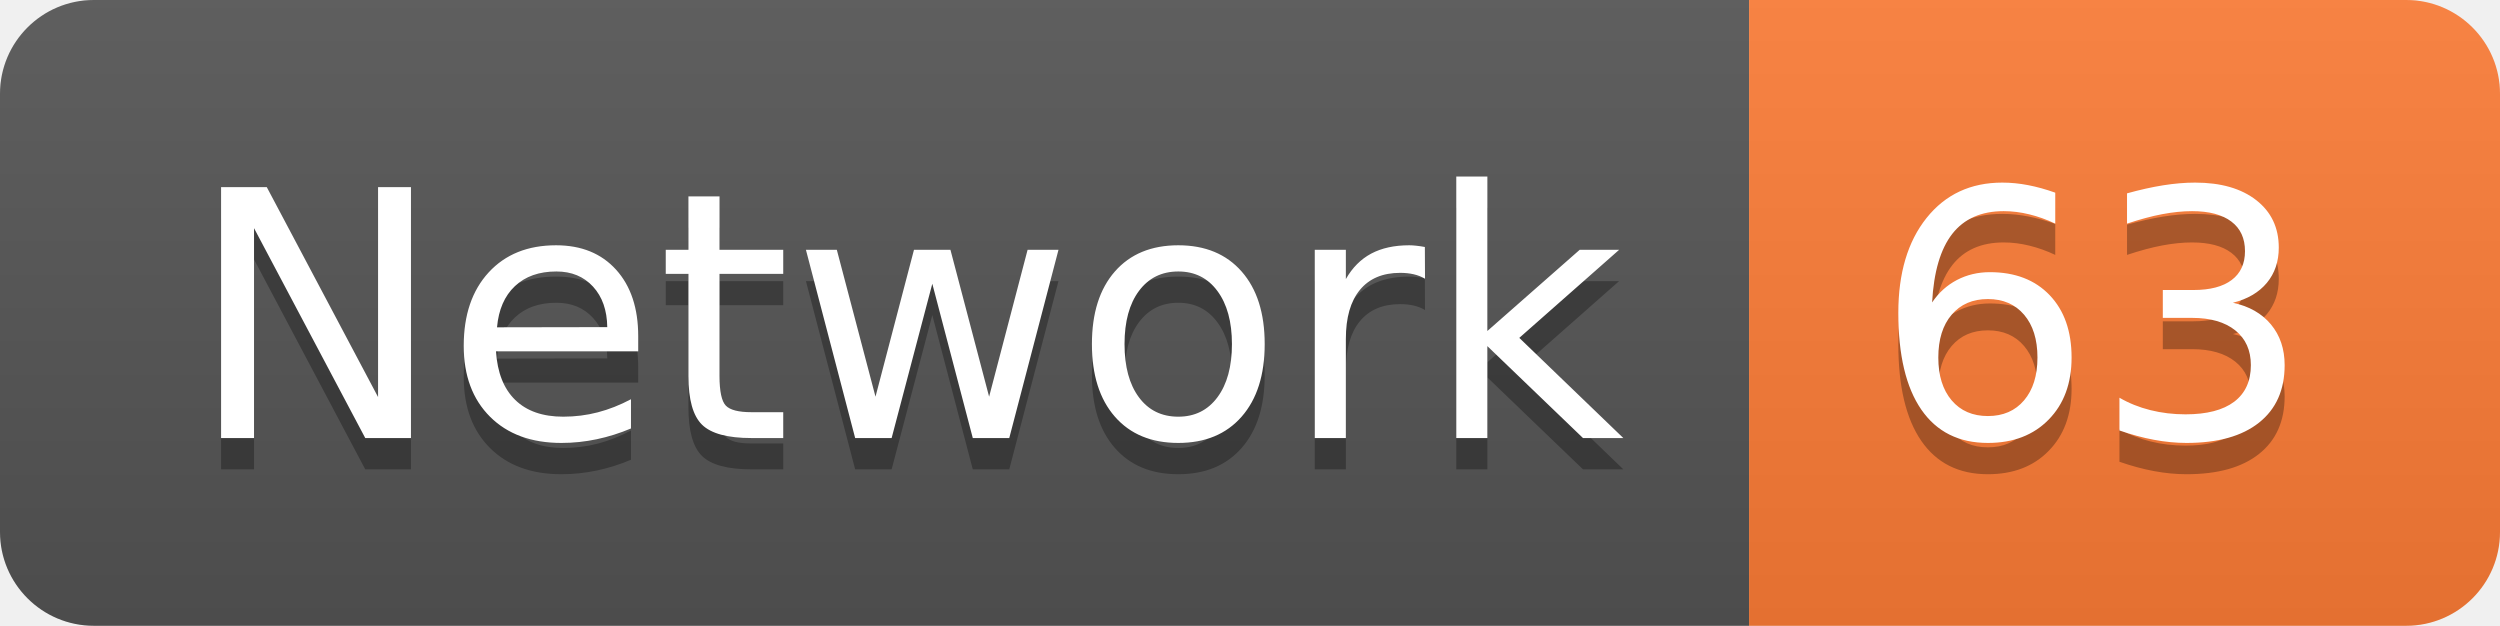
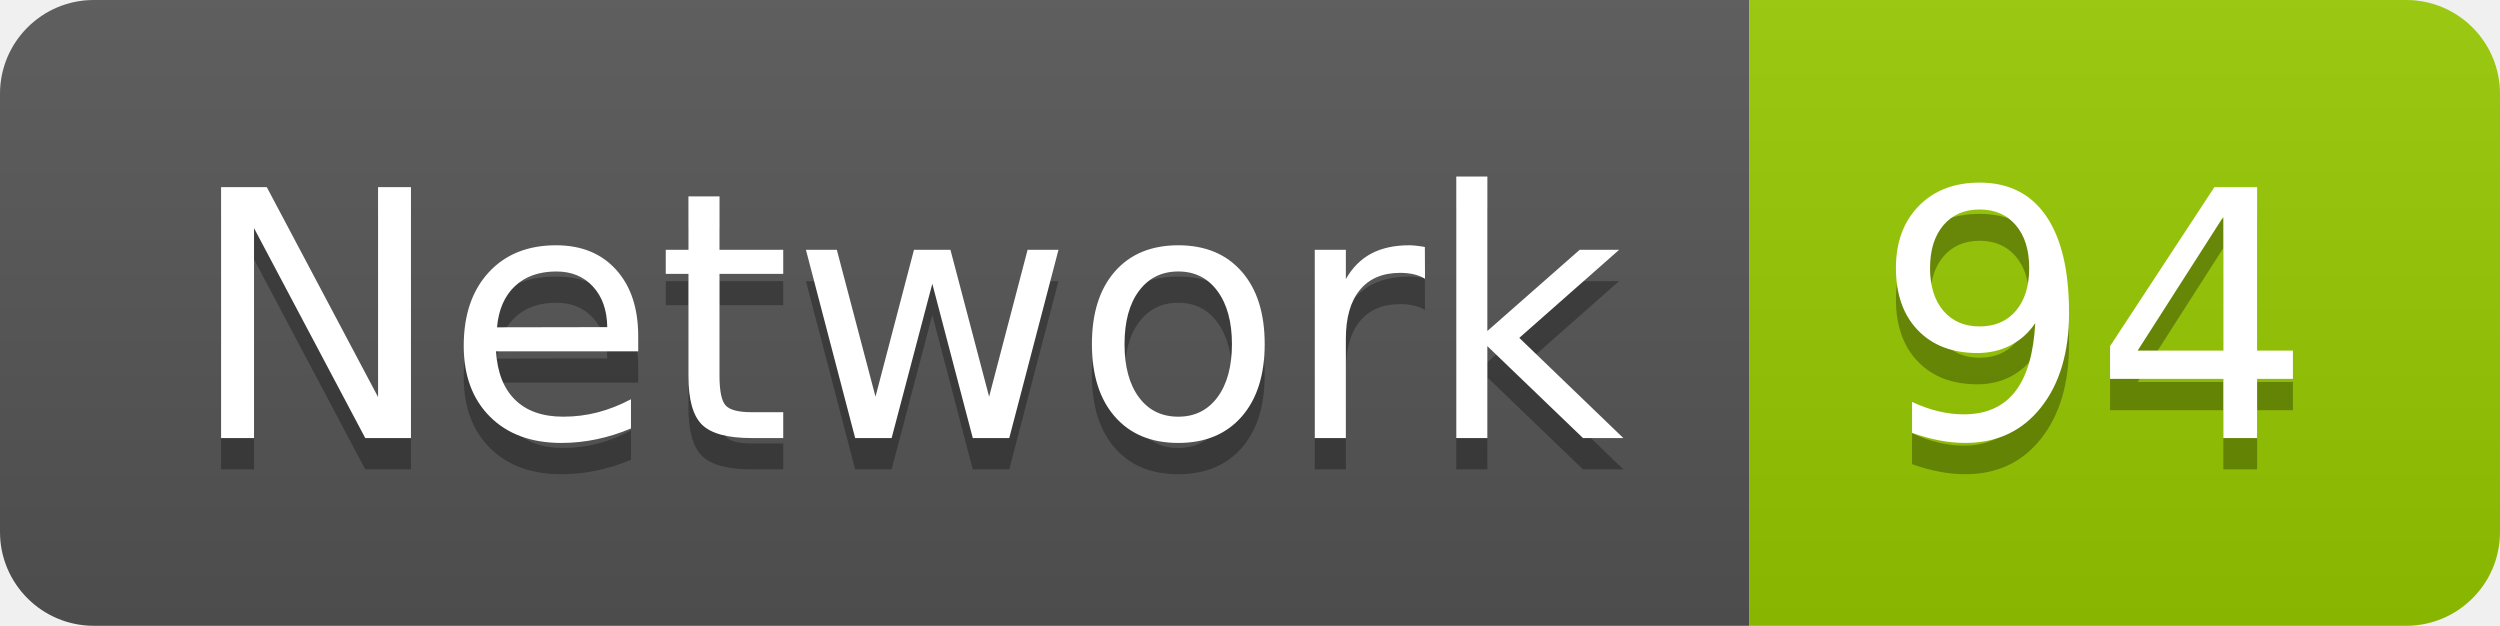
<svg xmlns="http://www.w3.org/2000/svg" width="79.9" height="20">
  <linearGradient id="smooth" x2="0" y2="100%">
    <stop offset="0" stop-color="#bbb" stop-opacity=".1" />
    <stop offset="1" stop-opacity=".1" />
  </linearGradient>
  <clipPath id="round">
    <rect width="79.9" height="20" rx="3" fill="#fff" />
  </clipPath>
  <g clip-path="url(#round)">
    <rect width="55.9" height="20" fill="#555" />
-     <rect x="55.9" width="24.0" height="20" fill="#fe7d37" />
+     <rect x="55.9" width="24.0" height="20" fill="#97CA00" />
    <rect width="79.9" height="20" fill="url(#smooth)" />
  </g>
  <g fill="#fff" text-anchor="middle" font-family="DejaVu Sans,Verdana,Geneva,sans-serif" font-size="110">
    <text x="289.5" y="150" fill="#010101" fill-opacity=".3" transform="scale(0.1)" textLength="459.0" lengthAdjust="spacing">Network</text>
    <text x="289.5" y="140" transform="scale(0.1)" textLength="459.0" lengthAdjust="spacing">Network</text>
-     <text x="669.0" y="150" fill="#010101" fill-opacity=".3" transform="scale(0.1)" textLength="140.0" lengthAdjust="spacing">63</text>
-     <text x="669.0" y="140" transform="scale(0.1)" textLength="140.0" lengthAdjust="spacing">63</text>
+     <text x="669.0" y="150" fill="#010101" fill-opacity=".3" transform="scale(0.1)" textLength="140.0" lengthAdjust="spacing">94</text>
+     <text x="669.0" y="140" transform="scale(0.1)" textLength="140.0" lengthAdjust="spacing">94</text>
  </g>
</svg>
